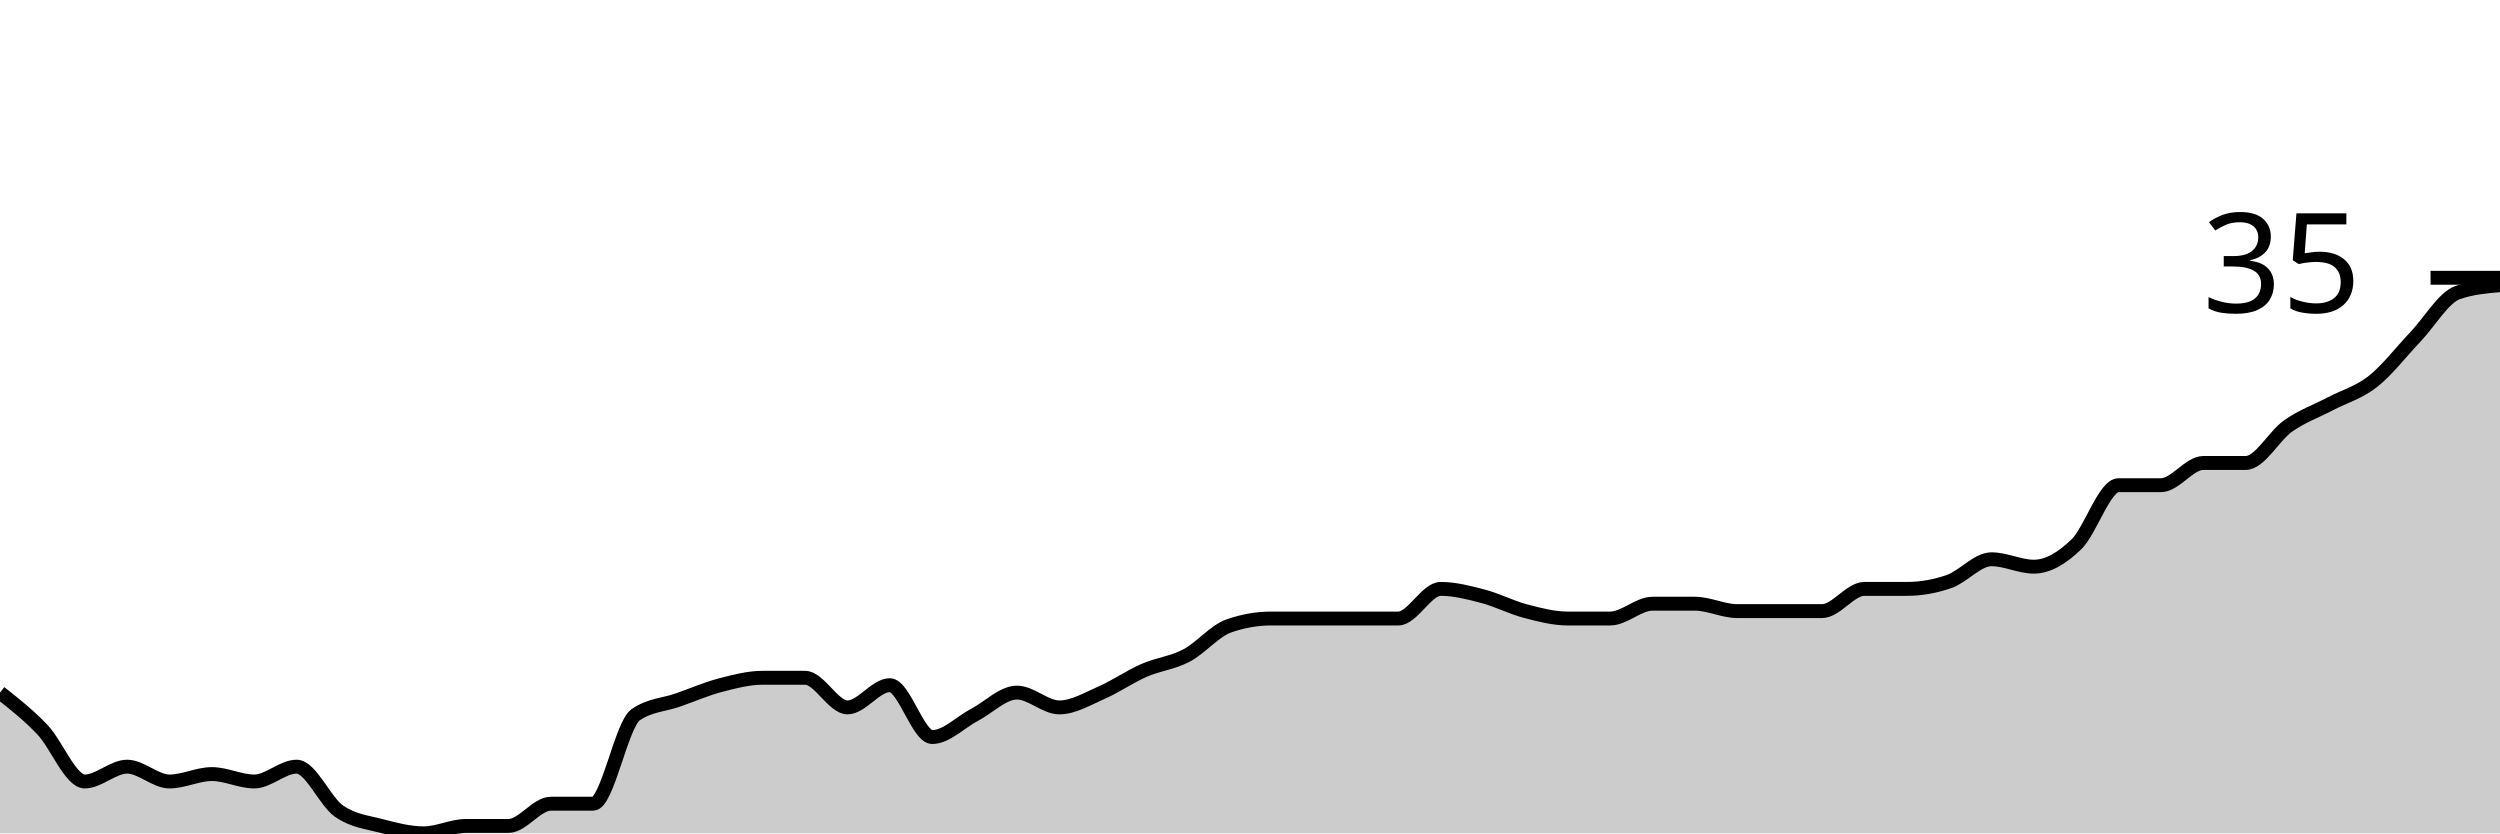
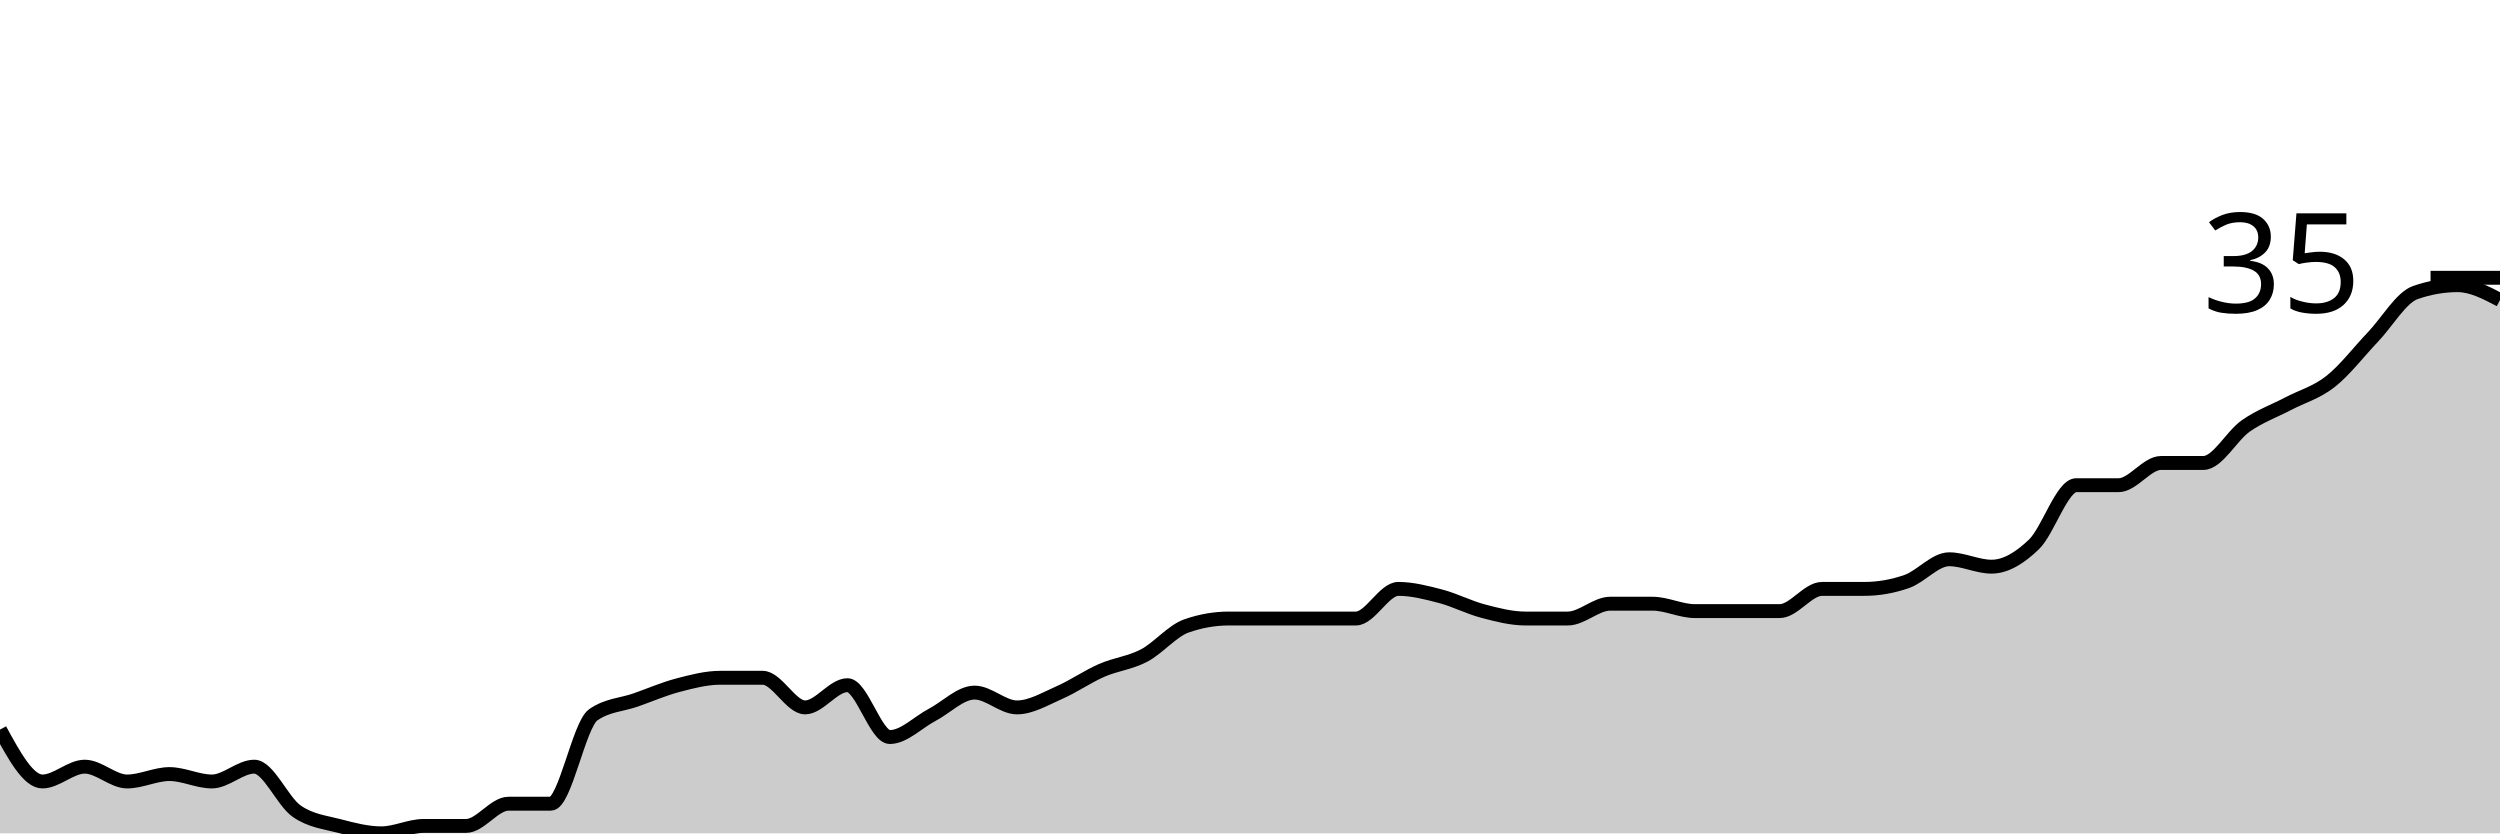
<svg xmlns="http://www.w3.org/2000/svg" viewBox="0 0 180 60">
  <g transform="translate(0,20)">
-     <path class="area" fill="rgba(0, 0, 0, 0.2)" d="M0,29.867C1.017,30.667,2.034,31.467,3.051,32.533C4.068,33.6,5.085,36.267,6.102,36.267C7.119,36.267,8.136,35.2,9.153,35.2C10.169,35.2,11.186,36.267,12.203,36.267C13.22,36.267,14.237,35.733,15.254,35.733C16.271,35.733,17.288,36.267,18.305,36.267C19.322,36.267,20.339,35.2,21.356,35.2C22.373,35.2,23.39,37.689,24.407,38.4C25.424,39.111,26.441,39.2,27.458,39.467C28.475,39.733,29.492,40,30.508,40C31.525,40,32.542,39.467,33.559,39.467C34.576,39.467,35.593,39.467,36.61,39.467C37.627,39.467,38.644,37.867,39.661,37.867C40.678,37.867,41.695,37.867,42.712,37.867C43.729,37.867,44.746,32.178,45.763,31.467C46.78,30.756,47.797,30.756,48.814,30.4C49.831,30.044,50.847,29.6,51.864,29.333C52.881,29.067,53.898,28.8,54.915,28.8C55.932,28.8,56.949,28.8,57.966,28.8C58.983,28.8,60,30.933,61.017,30.933C62.034,30.933,63.051,29.333,64.068,29.333C65.085,29.333,66.102,33.067,67.119,33.067C68.136,33.067,69.153,32,70.169,31.467C71.186,30.933,72.203,29.867,73.22,29.867C74.237,29.867,75.254,30.933,76.271,30.933C77.288,30.933,78.305,30.311,79.322,29.867C80.339,29.422,81.356,28.711,82.373,28.267C83.39,27.822,84.407,27.733,85.424,27.2C86.441,26.667,87.458,25.422,88.475,25.067C89.492,24.711,90.508,24.533,91.525,24.533C92.542,24.533,93.559,24.533,94.576,24.533C95.593,24.533,96.61,24.533,97.627,24.533C98.644,24.533,99.661,24.533,100.678,24.533C101.695,24.533,102.712,22.4,103.729,22.4C104.746,22.4,105.763,22.667,106.78,22.933C107.797,23.2,108.814,23.733,109.831,24C110.847,24.267,111.864,24.533,112.881,24.533C113.898,24.533,114.915,24.533,115.932,24.533C116.949,24.533,117.966,23.467,118.983,23.467C120,23.467,121.017,23.467,122.034,23.467C123.051,23.467,124.068,24,125.085,24C126.102,24,127.119,24,128.136,24C129.153,24,130.169,24,131.186,24C132.203,24,133.22,22.4,134.237,22.4C135.254,22.4,136.271,22.4,137.288,22.4C138.305,22.4,139.322,22.222,140.339,21.867C141.356,21.511,142.373,20.267,143.39,20.267C144.407,20.267,145.424,20.8,146.441,20.8C147.458,20.8,148.475,20.178,149.492,19.2C150.508,18.222,151.525,14.933,152.542,14.933C153.559,14.933,154.576,14.933,155.593,14.933C156.61,14.933,157.627,13.333,158.644,13.333C159.661,13.333,160.678,13.333,161.695,13.333C162.712,13.333,163.729,11.378,164.746,10.667C165.763,9.956,166.78,9.6,167.797,9.067C168.814,8.533,169.831,8.267,170.847,7.467C171.864,6.667,172.881,5.333,173.898,4.267C174.915,3.2,175.932,1.422,176.949,1.067C177.966,0.711,178.983,0.622,180,0.533L180,40C178.983,40,177.966,40,176.949,40C175.932,40,174.915,40,173.898,40C172.881,40,171.864,40,170.847,40C169.831,40,168.814,40,167.797,40C166.78,40,165.763,40,164.746,40C163.729,40,162.712,40,161.695,40C160.678,40,159.661,40,158.644,40C157.627,40,156.61,40,155.593,40C154.576,40,153.559,40,152.542,40C151.525,40,150.508,40,149.492,40C148.475,40,147.458,40,146.441,40C145.424,40,144.407,40,143.39,40C142.373,40,141.356,40,140.339,40C139.322,40,138.305,40,137.288,40C136.271,40,135.254,40,134.237,40C133.22,40,132.203,40,131.186,40C130.169,40,129.153,40,128.136,40C127.119,40,126.102,40,125.085,40C124.068,40,123.051,40,122.034,40C121.017,40,120,40,118.983,40C117.966,40,116.949,40,115.932,40C114.915,40,113.898,40,112.881,40C111.864,40,110.847,40,109.831,40C108.814,40,107.797,40,106.78,40C105.763,40,104.746,40,103.729,40C102.712,40,101.695,40,100.678,40C99.661,40,98.644,40,97.627,40C96.61,40,95.593,40,94.576,40C93.559,40,92.542,40,91.525,40C90.508,40,89.492,40,88.475,40C87.458,40,86.441,40,85.424,40C84.407,40,83.39,40,82.373,40C81.356,40,80.339,40,79.322,40C78.305,40,77.288,40,76.271,40C75.254,40,74.237,40,73.22,40C72.203,40,71.186,40,70.169,40C69.153,40,68.136,40,67.119,40C66.102,40,65.085,40,64.068,40C63.051,40,62.034,40,61.017,40C60,40,58.983,40,57.966,40C56.949,40,55.932,40,54.915,40C53.898,40,52.881,40,51.864,40C50.847,40,49.831,40,48.814,40C47.797,40,46.78,40,45.763,40C44.746,40,43.729,40,42.712,40C41.695,40,40.678,40,39.661,40C38.644,40,37.627,40,36.61,40C35.593,40,34.576,40,33.559,40C32.542,40,31.525,40,30.508,40C29.492,40,28.475,40,27.458,40C26.441,40,25.424,40,24.407,40C23.39,40,22.373,40,21.356,40C20.339,40,19.322,40,18.305,40C17.288,40,16.271,40,15.254,40C14.237,40,13.22,40,12.203,40C11.186,40,10.169,40,9.153,40C8.136,40,7.119,40,6.102,40C5.085,40,4.068,40,3.051,40C2.034,40,1.017,40,0,40Z" />
-     <path class="line" stroke="black" fill="none" d="M0,29.867C1.017,30.667,2.034,31.467,3.051,32.533C4.068,33.6,5.085,36.267,6.102,36.267C7.119,36.267,8.136,35.2,9.153,35.2C10.169,35.2,11.186,36.267,12.203,36.267C13.22,36.267,14.237,35.733,15.254,35.733C16.271,35.733,17.288,36.267,18.305,36.267C19.322,36.267,20.339,35.2,21.356,35.2C22.373,35.2,23.39,37.689,24.407,38.4C25.424,39.111,26.441,39.2,27.458,39.467C28.475,39.733,29.492,40,30.508,40C31.525,40,32.542,39.467,33.559,39.467C34.576,39.467,35.593,39.467,36.61,39.467C37.627,39.467,38.644,37.867,39.661,37.867C40.678,37.867,41.695,37.867,42.712,37.867C43.729,37.867,44.746,32.178,45.763,31.467C46.78,30.756,47.797,30.756,48.814,30.4C49.831,30.044,50.847,29.6,51.864,29.333C52.881,29.067,53.898,28.8,54.915,28.8C55.932,28.8,56.949,28.8,57.966,28.8C58.983,28.8,60,30.933,61.017,30.933C62.034,30.933,63.051,29.333,64.068,29.333C65.085,29.333,66.102,33.067,67.119,33.067C68.136,33.067,69.153,32,70.169,31.467C71.186,30.933,72.203,29.867,73.22,29.867C74.237,29.867,75.254,30.933,76.271,30.933C77.288,30.933,78.305,30.311,79.322,29.867C80.339,29.422,81.356,28.711,82.373,28.267C83.39,27.822,84.407,27.733,85.424,27.2C86.441,26.667,87.458,25.422,88.475,25.067C89.492,24.711,90.508,24.533,91.525,24.533C92.542,24.533,93.559,24.533,94.576,24.533C95.593,24.533,96.61,24.533,97.627,24.533C98.644,24.533,99.661,24.533,100.678,24.533C101.695,24.533,102.712,22.4,103.729,22.4C104.746,22.4,105.763,22.667,106.78,22.933C107.797,23.2,108.814,23.733,109.831,24C110.847,24.267,111.864,24.533,112.881,24.533C113.898,24.533,114.915,24.533,115.932,24.533C116.949,24.533,117.966,23.467,118.983,23.467C120,23.467,121.017,23.467,122.034,23.467C123.051,23.467,124.068,24,125.085,24C126.102,24,127.119,24,128.136,24C129.153,24,130.169,24,131.186,24C132.203,24,133.22,22.4,134.237,22.4C135.254,22.4,136.271,22.4,137.288,22.4C138.305,22.4,139.322,22.222,140.339,21.867C141.356,21.511,142.373,20.267,143.39,20.267C144.407,20.267,145.424,20.8,146.441,20.8C147.458,20.8,148.475,20.178,149.492,19.2C150.508,18.222,151.525,14.933,152.542,14.933C153.559,14.933,154.576,14.933,155.593,14.933C156.61,14.933,157.627,13.333,158.644,13.333C159.661,13.333,160.678,13.333,161.695,13.333C162.712,13.333,163.729,11.378,164.746,10.667C165.763,9.956,166.78,9.6,167.797,9.067C168.814,8.533,169.831,8.267,170.847,7.467C171.864,6.667,172.881,5.333,173.898,4.267C174.915,3.2,175.932,1.422,176.949,1.067C177.966,0.711,178.983,0.622,180,0.533" />
+     <path class="area" fill="rgba(0, 0, 0, 0.2)" d="M0,32.533C1.017,34.4,2.034,36.267,3.051,36.267C4.068,36.267,5.085,35.2,6.102,35.2C7.119,35.2,8.136,36.267,9.153,36.267C10.169,36.267,11.186,35.733,12.203,35.733C13.22,35.733,14.237,36.267,15.254,36.267C16.271,36.267,17.288,35.2,18.305,35.2C19.322,35.2,20.339,37.689,21.356,38.4C22.373,39.111,23.39,39.2,24.407,39.467C25.424,39.733,26.441,40,27.458,40C28.475,40,29.492,39.467,30.508,39.467C31.525,39.467,32.542,39.467,33.559,39.467C34.576,39.467,35.593,37.867,36.61,37.867C37.627,37.867,38.644,37.867,39.661,37.867C40.678,37.867,41.695,32.178,42.712,31.467C43.729,30.756,44.746,30.756,45.763,30.4C46.78,30.044,47.797,29.6,48.814,29.333C49.831,29.067,50.847,28.8,51.864,28.8C52.881,28.8,53.898,28.8,54.915,28.8C55.932,28.8,56.949,30.933,57.966,30.933C58.983,30.933,60,29.333,61.017,29.333C62.034,29.333,63.051,33.067,64.068,33.067C65.085,33.067,66.102,32,67.119,31.467C68.136,30.933,69.153,29.867,70.169,29.867C71.186,29.867,72.203,30.933,73.22,30.933C74.237,30.933,75.254,30.311,76.271,29.867C77.288,29.422,78.305,28.711,79.322,28.267C80.339,27.822,81.356,27.733,82.373,27.2C83.39,26.667,84.407,25.422,85.424,25.067C86.441,24.711,87.458,24.533,88.475,24.533C89.492,24.533,90.508,24.533,91.525,24.533C92.542,24.533,93.559,24.533,94.576,24.533C95.593,24.533,96.61,24.533,97.627,24.533C98.644,24.533,99.661,22.4,100.678,22.4C101.695,22.4,102.712,22.667,103.729,22.933C104.746,23.2,105.763,23.733,106.78,24C107.797,24.267,108.814,24.533,109.831,24.533C110.847,24.533,111.864,24.533,112.881,24.533C113.898,24.533,114.915,23.467,115.932,23.467C116.949,23.467,117.966,23.467,118.983,23.467C120,23.467,121.017,24,122.034,24C123.051,24,124.068,24,125.085,24C126.102,24,127.119,24,128.136,24C129.153,24,130.169,22.4,131.186,22.4C132.203,22.4,133.22,22.4,134.237,22.4C135.254,22.4,136.271,22.222,137.288,21.867C138.305,21.511,139.322,20.267,140.339,20.267C141.356,20.267,142.373,20.8,143.39,20.8C144.407,20.8,145.424,20.178,146.441,19.2C147.458,18.222,148.475,14.933,149.492,14.933C150.508,14.933,151.525,14.933,152.542,14.933C153.559,14.933,154.576,13.333,155.593,13.333C156.61,13.333,157.627,13.333,158.644,13.333C159.661,13.333,160.678,11.378,161.695,10.667C162.712,9.956,163.729,9.6,164.746,9.067C165.763,8.533,166.78,8.267,167.797,7.467C168.814,6.667,169.831,5.333,170.847,4.267C171.864,3.2,172.881,1.422,173.898,1.067C174.915,0.711,175.932,0.533,176.949,0.533C177.966,0.533,178.983,1.067,180,1.6L180,40C178.983,40,177.966,40,176.949,40C175.932,40,174.915,40,173.898,40C172.881,40,171.864,40,170.847,40C169.831,40,168.814,40,167.797,40C166.78,40,165.763,40,164.746,40C163.729,40,162.712,40,161.695,40C160.678,40,159.661,40,158.644,40C157.627,40,156.61,40,155.593,40C154.576,40,153.559,40,152.542,40C151.525,40,150.508,40,149.492,40C148.475,40,147.458,40,146.441,40C145.424,40,144.407,40,143.39,40C142.373,40,141.356,40,140.339,40C139.322,40,138.305,40,137.288,40C136.271,40,135.254,40,134.237,40C133.22,40,132.203,40,131.186,40C130.169,40,129.153,40,128.136,40C127.119,40,126.102,40,125.085,40C124.068,40,123.051,40,122.034,40C121.017,40,120,40,118.983,40C117.966,40,116.949,40,115.932,40C114.915,40,113.898,40,112.881,40C111.864,40,110.847,40,109.831,40C108.814,40,107.797,40,106.78,40C105.763,40,104.746,40,103.729,40C102.712,40,101.695,40,100.678,40C99.661,40,98.644,40,97.627,40C96.61,40,95.593,40,94.576,40C93.559,40,92.542,40,91.525,40C90.508,40,89.492,40,88.475,40C87.458,40,86.441,40,85.424,40C84.407,40,83.39,40,82.373,40C81.356,40,80.339,40,79.322,40C78.305,40,77.288,40,76.271,40C75.254,40,74.237,40,73.22,40C72.203,40,71.186,40,70.169,40C69.153,40,68.136,40,67.119,40C66.102,40,65.085,40,64.068,40C63.051,40,62.034,40,61.017,40C60,40,58.983,40,57.966,40C56.949,40,55.932,40,54.915,40C53.898,40,52.881,40,51.864,40C50.847,40,49.831,40,48.814,40C47.797,40,46.78,40,45.763,40C44.746,40,43.729,40,42.712,40C41.695,40,40.678,40,39.661,40C38.644,40,37.627,40,36.61,40C35.593,40,34.576,40,33.559,40C32.542,40,31.525,40,30.508,40C29.492,40,28.475,40,27.458,40C26.441,40,25.424,40,24.407,40C23.39,40,22.373,40,21.356,40C20.339,40,19.322,40,18.305,40C17.288,40,16.271,40,15.254,40C14.237,40,13.22,40,12.203,40C11.186,40,10.169,40,9.153,40C8.136,40,7.119,40,6.102,40C5.085,40,4.068,40,3.051,40C2.034,40,1.017,40,0,40Z" />
+     <path class="line" stroke="black" fill="none" d="M0,32.533C1.017,34.4,2.034,36.267,3.051,36.267C4.068,36.267,5.085,35.2,6.102,35.2C7.119,35.2,8.136,36.267,9.153,36.267C10.169,36.267,11.186,35.733,12.203,35.733C13.22,35.733,14.237,36.267,15.254,36.267C16.271,36.267,17.288,35.2,18.305,35.2C19.322,35.2,20.339,37.689,21.356,38.4C22.373,39.111,23.39,39.2,24.407,39.467C25.424,39.733,26.441,40,27.458,40C28.475,40,29.492,39.467,30.508,39.467C31.525,39.467,32.542,39.467,33.559,39.467C34.576,39.467,35.593,37.867,36.61,37.867C37.627,37.867,38.644,37.867,39.661,37.867C40.678,37.867,41.695,32.178,42.712,31.467C43.729,30.756,44.746,30.756,45.763,30.4C46.78,30.044,47.797,29.6,48.814,29.333C49.831,29.067,50.847,28.8,51.864,28.8C52.881,28.8,53.898,28.8,54.915,28.8C55.932,28.8,56.949,30.933,57.966,30.933C58.983,30.933,60,29.333,61.017,29.333C62.034,29.333,63.051,33.067,64.068,33.067C65.085,33.067,66.102,32,67.119,31.467C68.136,30.933,69.153,29.867,70.169,29.867C71.186,29.867,72.203,30.933,73.22,30.933C74.237,30.933,75.254,30.311,76.271,29.867C77.288,29.422,78.305,28.711,79.322,28.267C80.339,27.822,81.356,27.733,82.373,27.2C83.39,26.667,84.407,25.422,85.424,25.067C86.441,24.711,87.458,24.533,88.475,24.533C89.492,24.533,90.508,24.533,91.525,24.533C92.542,24.533,93.559,24.533,94.576,24.533C95.593,24.533,96.61,24.533,97.627,24.533C98.644,24.533,99.661,22.4,100.678,22.4C101.695,22.4,102.712,22.667,103.729,22.933C104.746,23.2,105.763,23.733,106.78,24C107.797,24.267,108.814,24.533,109.831,24.533C110.847,24.533,111.864,24.533,112.881,24.533C113.898,24.533,114.915,23.467,115.932,23.467C116.949,23.467,117.966,23.467,118.983,23.467C120,23.467,121.017,24,122.034,24C123.051,24,124.068,24,125.085,24C126.102,24,127.119,24,128.136,24C129.153,24,130.169,22.4,131.186,22.4C132.203,22.4,133.22,22.4,134.237,22.4C135.254,22.4,136.271,22.222,137.288,21.867C138.305,21.511,139.322,20.267,140.339,20.267C141.356,20.267,142.373,20.8,143.39,20.8C144.407,20.8,145.424,20.178,146.441,19.2C147.458,18.222,148.475,14.933,149.492,14.933C150.508,14.933,151.525,14.933,152.542,14.933C153.559,14.933,154.576,13.333,155.593,13.333C156.61,13.333,157.627,13.333,158.644,13.333C159.661,13.333,160.678,11.378,161.695,10.667C162.712,9.956,163.729,9.6,164.746,9.067C165.763,8.533,166.78,8.267,167.797,7.467C168.814,6.667,169.831,5.333,170.847,4.267C171.864,3.2,172.881,1.422,173.898,1.067C174.915,0.711,175.932,0.533,176.949,0.533C177.966,0.533,178.983,1.067,180,1.6" />
    <path class="axis-ceiling" stroke-width="1" stroke="black" fill="none" d="M175,0L180,0" />
    <text class="axis-ceiling-label" font-family="sans-serif" text-anchor="end" font-size="10px" x="170" y="2.5">35</text>
  </g>
</svg>
